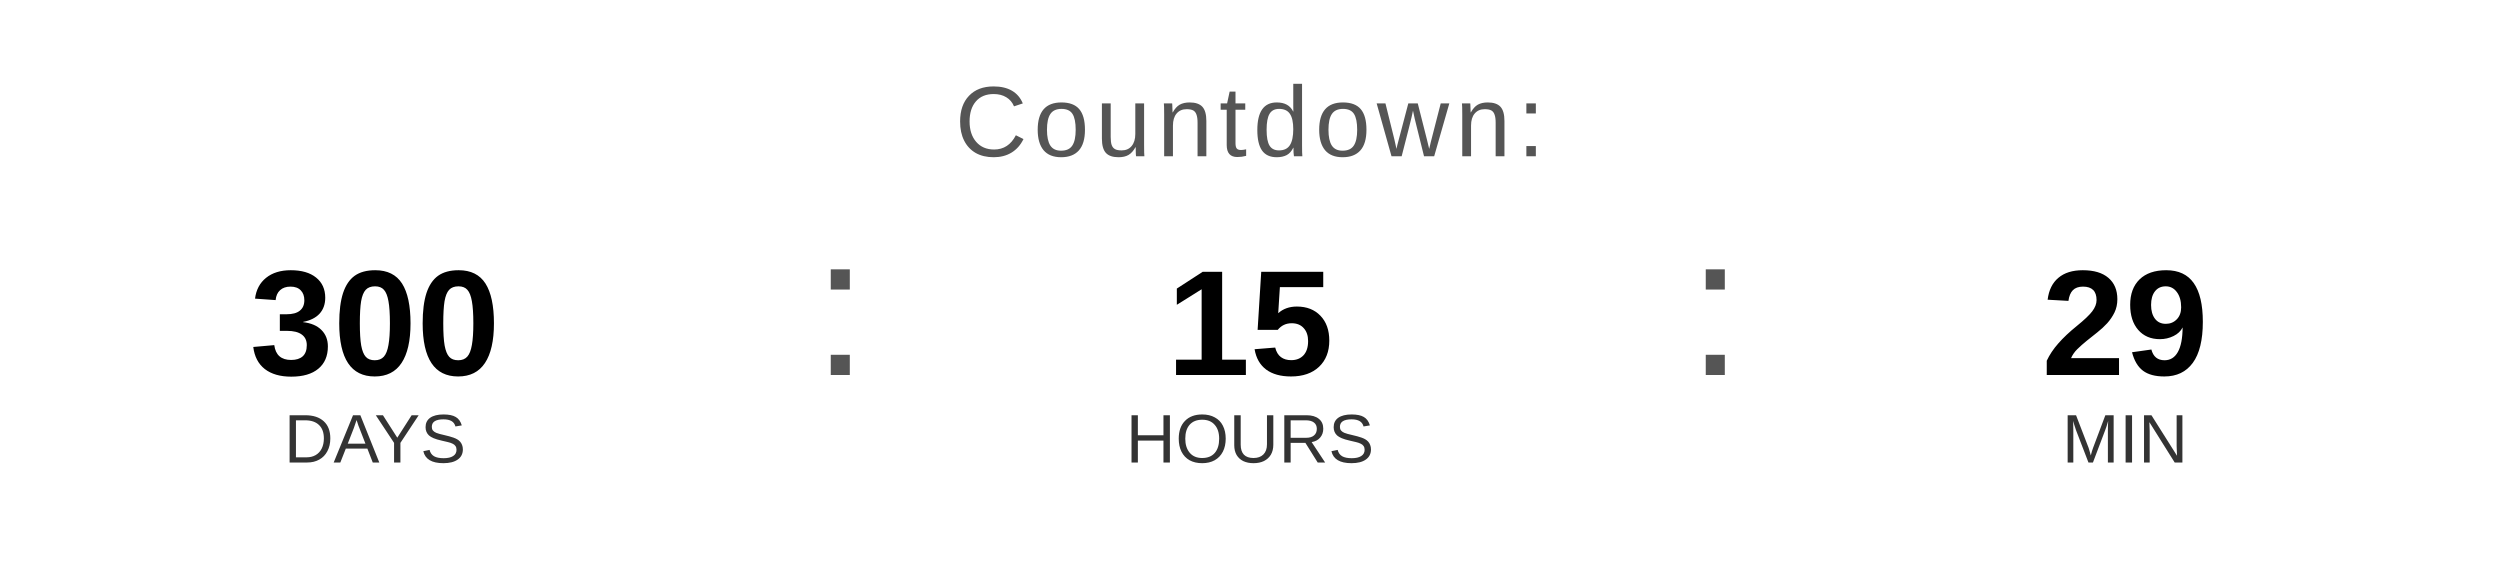
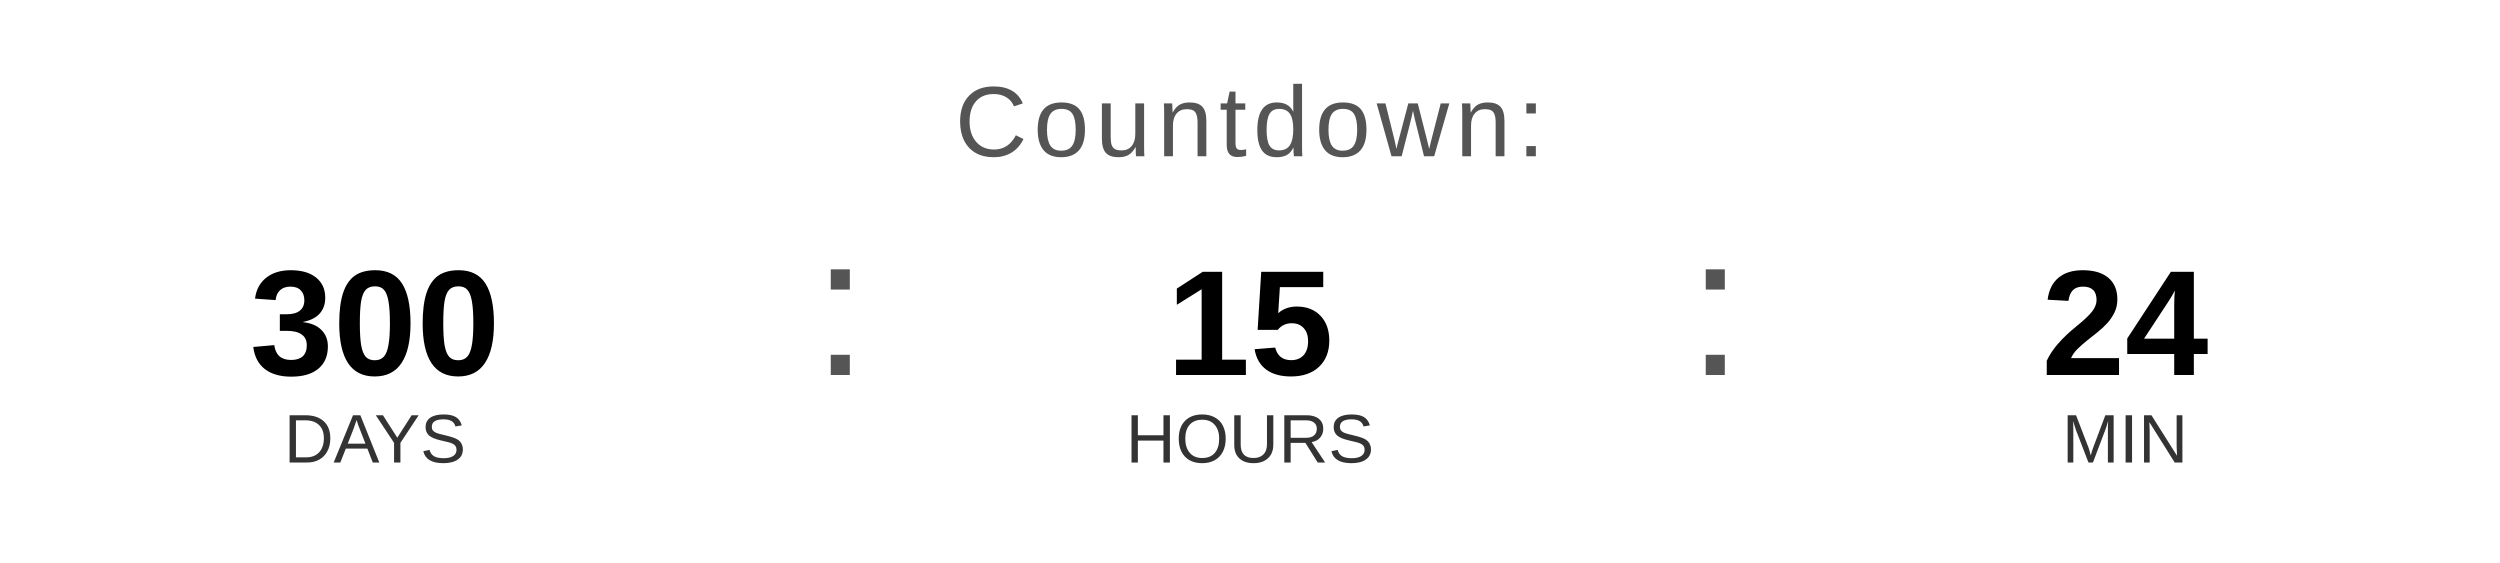
<svg xmlns="http://www.w3.org/2000/svg" width="400" height="90" viewBox="0 0 400 90">
  <text x="200" y="25" font-family="Arial, Helvetica, sans-serif" font-size="16" fill="#555555" text-anchor="middle" letter-spacing="1">
    Countdown:
  </text>
  <text x="60" y="60" font-family="Arial, Helvetica, sans-serif" font-size="24" font-weight="bold" fill="#000000" text-anchor="middle">300</text>
  <text x="60" y="74" font-family="Arial, Helvetica, sans-serif" font-size="11" fill="#333333" text-anchor="middle">DAYS</text>
  <text x="130" y="60" font-family="Arial, sans-serif" font-size="32" fill="#555555">:</text>
  <text x="200" y="60" font-family="Arial, Helvetica, sans-serif" font-size="24" font-weight="bold" fill="#000000" text-anchor="middle">15</text>
  <text x="200" y="74" font-family="Arial, Helvetica, sans-serif" font-size="11" fill="#333333" text-anchor="middle">HOURS</text>
  <text x="270" y="60" font-family="Arial, sans-serif" font-size="32" fill="#555555">:</text>
-   <text x="340" y="60" font-family="Arial, Helvetica, sans-serif" font-size="24" font-weight="bold" fill="#000000" text-anchor="middle">29</text>
+   <text x="340" y="60" font-family="Arial, Helvetica, sans-serif" font-size="24" font-weight="bold" fill="#000000" text-anchor="middle">24</text>
  <text x="340" y="74" font-family="Arial, Helvetica, sans-serif" font-size="11" fill="#333333" text-anchor="middle">MIN</text>
</svg>
